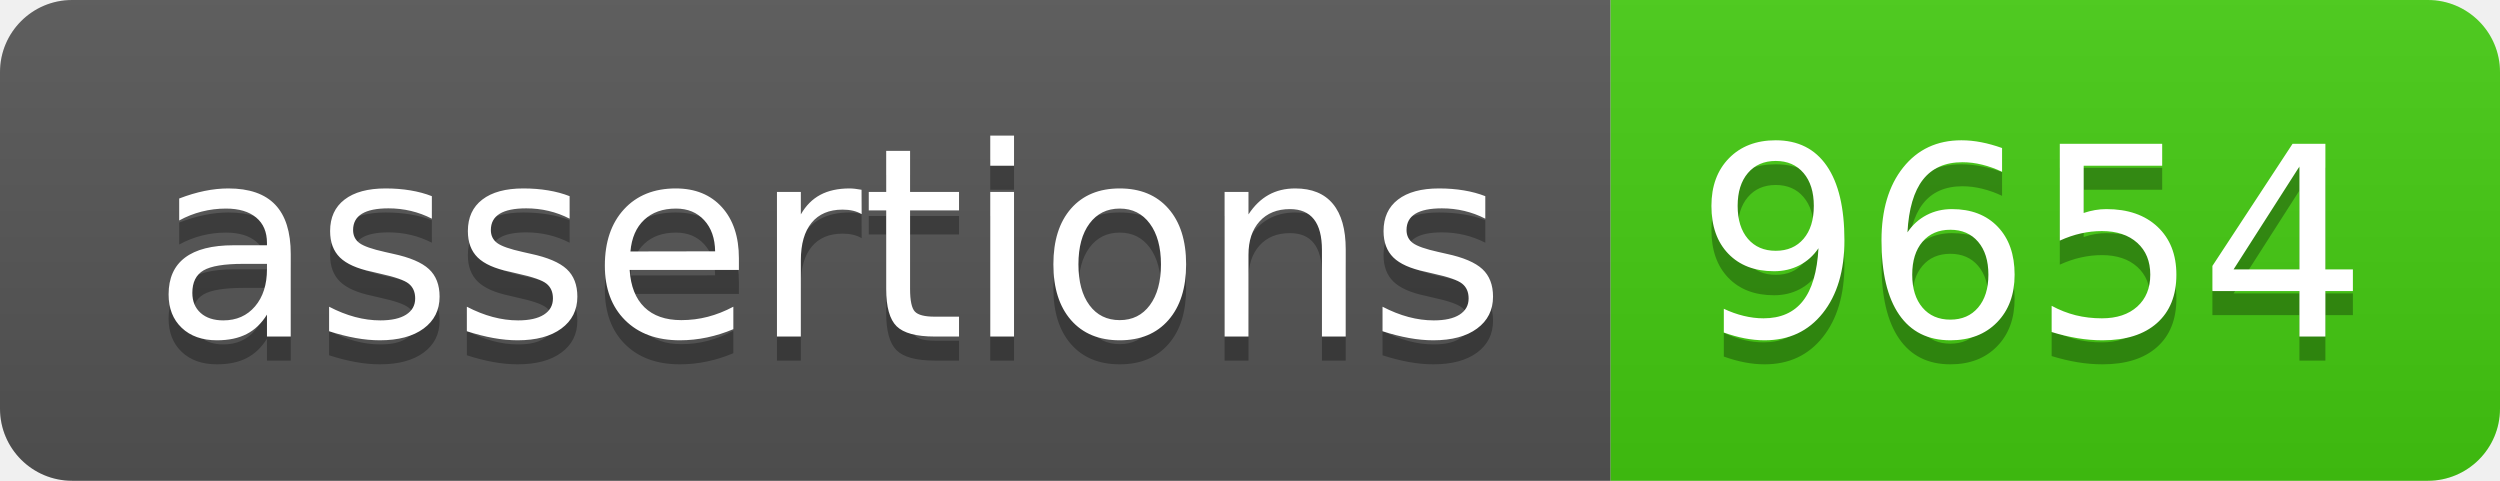
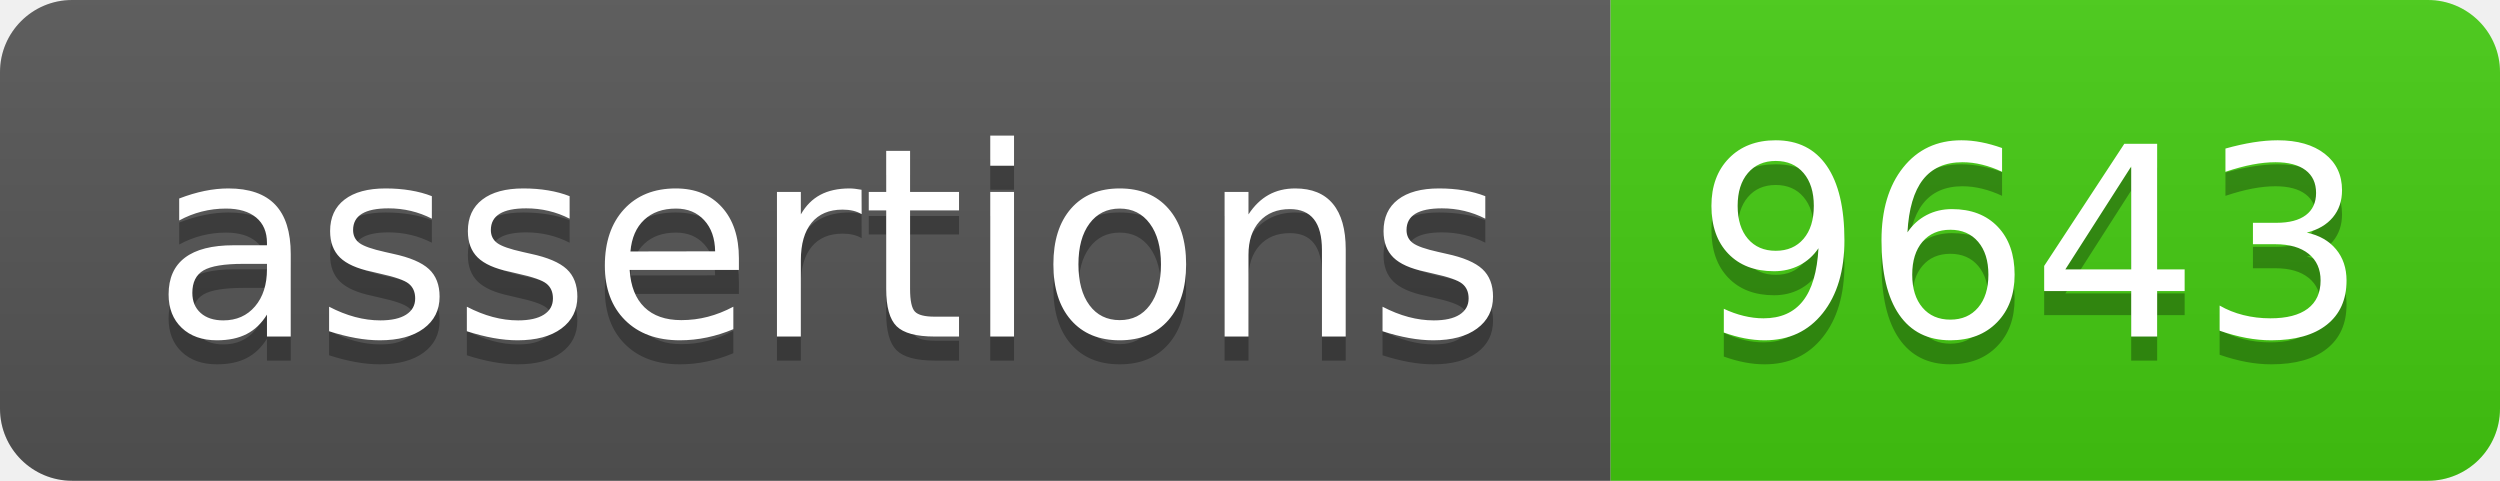
- <svg xmlns="http://www.w3.org/2000/svg" width="104" height="20" role="img" aria-label="assertions: 9654">
+ <svg xmlns="http://www.w3.org/2000/svg" width="104" height="20" role="img" aria-label="assertions: 9643">
  <linearGradient id="s" x2="0" y2="100%">
    <stop offset="0" stop-color="#bbb" stop-opacity=".1" />
    <stop offset="1" stop-opacity=".1" />
  </linearGradient>
  <clipPath id="r">
    <rect width="104" height="20" rx="3" fill="#fff" />
  </clipPath>
  <g clip-path="url(#r)">
    <rect width="67" height="20" fill="#555" />
    <rect x="67" width="37" height="20" fill="#4c1" />
    <rect width="104" height="20" fill="url(#s)" />
  </g>
  <g fill="#fff" text-anchor="middle" font-family="Verdana,Geneva,DejaVu Sans,sans-serif" text-rendering="geometricPrecision" font-size="110">
    <text aria-hidden="true" x="345" y="150" fill="#010101" fill-opacity=".3" transform="scale(.1)" textLength="570">assertions</text>
    <text x="345" y="140" transform="scale(.1)" fill="#fff" textLength="570">assertions</text>
-     <text aria-hidden="true" x="845" y="150" fill="#010101" fill-opacity=".3" transform="scale(.1)" textLength="270">9654</text>
-     <text x="845" y="140" transform="scale(.1)" fill="#fff" textLength="270">9654</text>
+     <text aria-hidden="true" x="845" y="150" fill="#010101" fill-opacity=".3" transform="scale(.1)" textLength="270">9643</text>
+     <text x="845" y="140" transform="scale(.1)" fill="#fff" textLength="270">9643</text>
  </g>
</svg>
